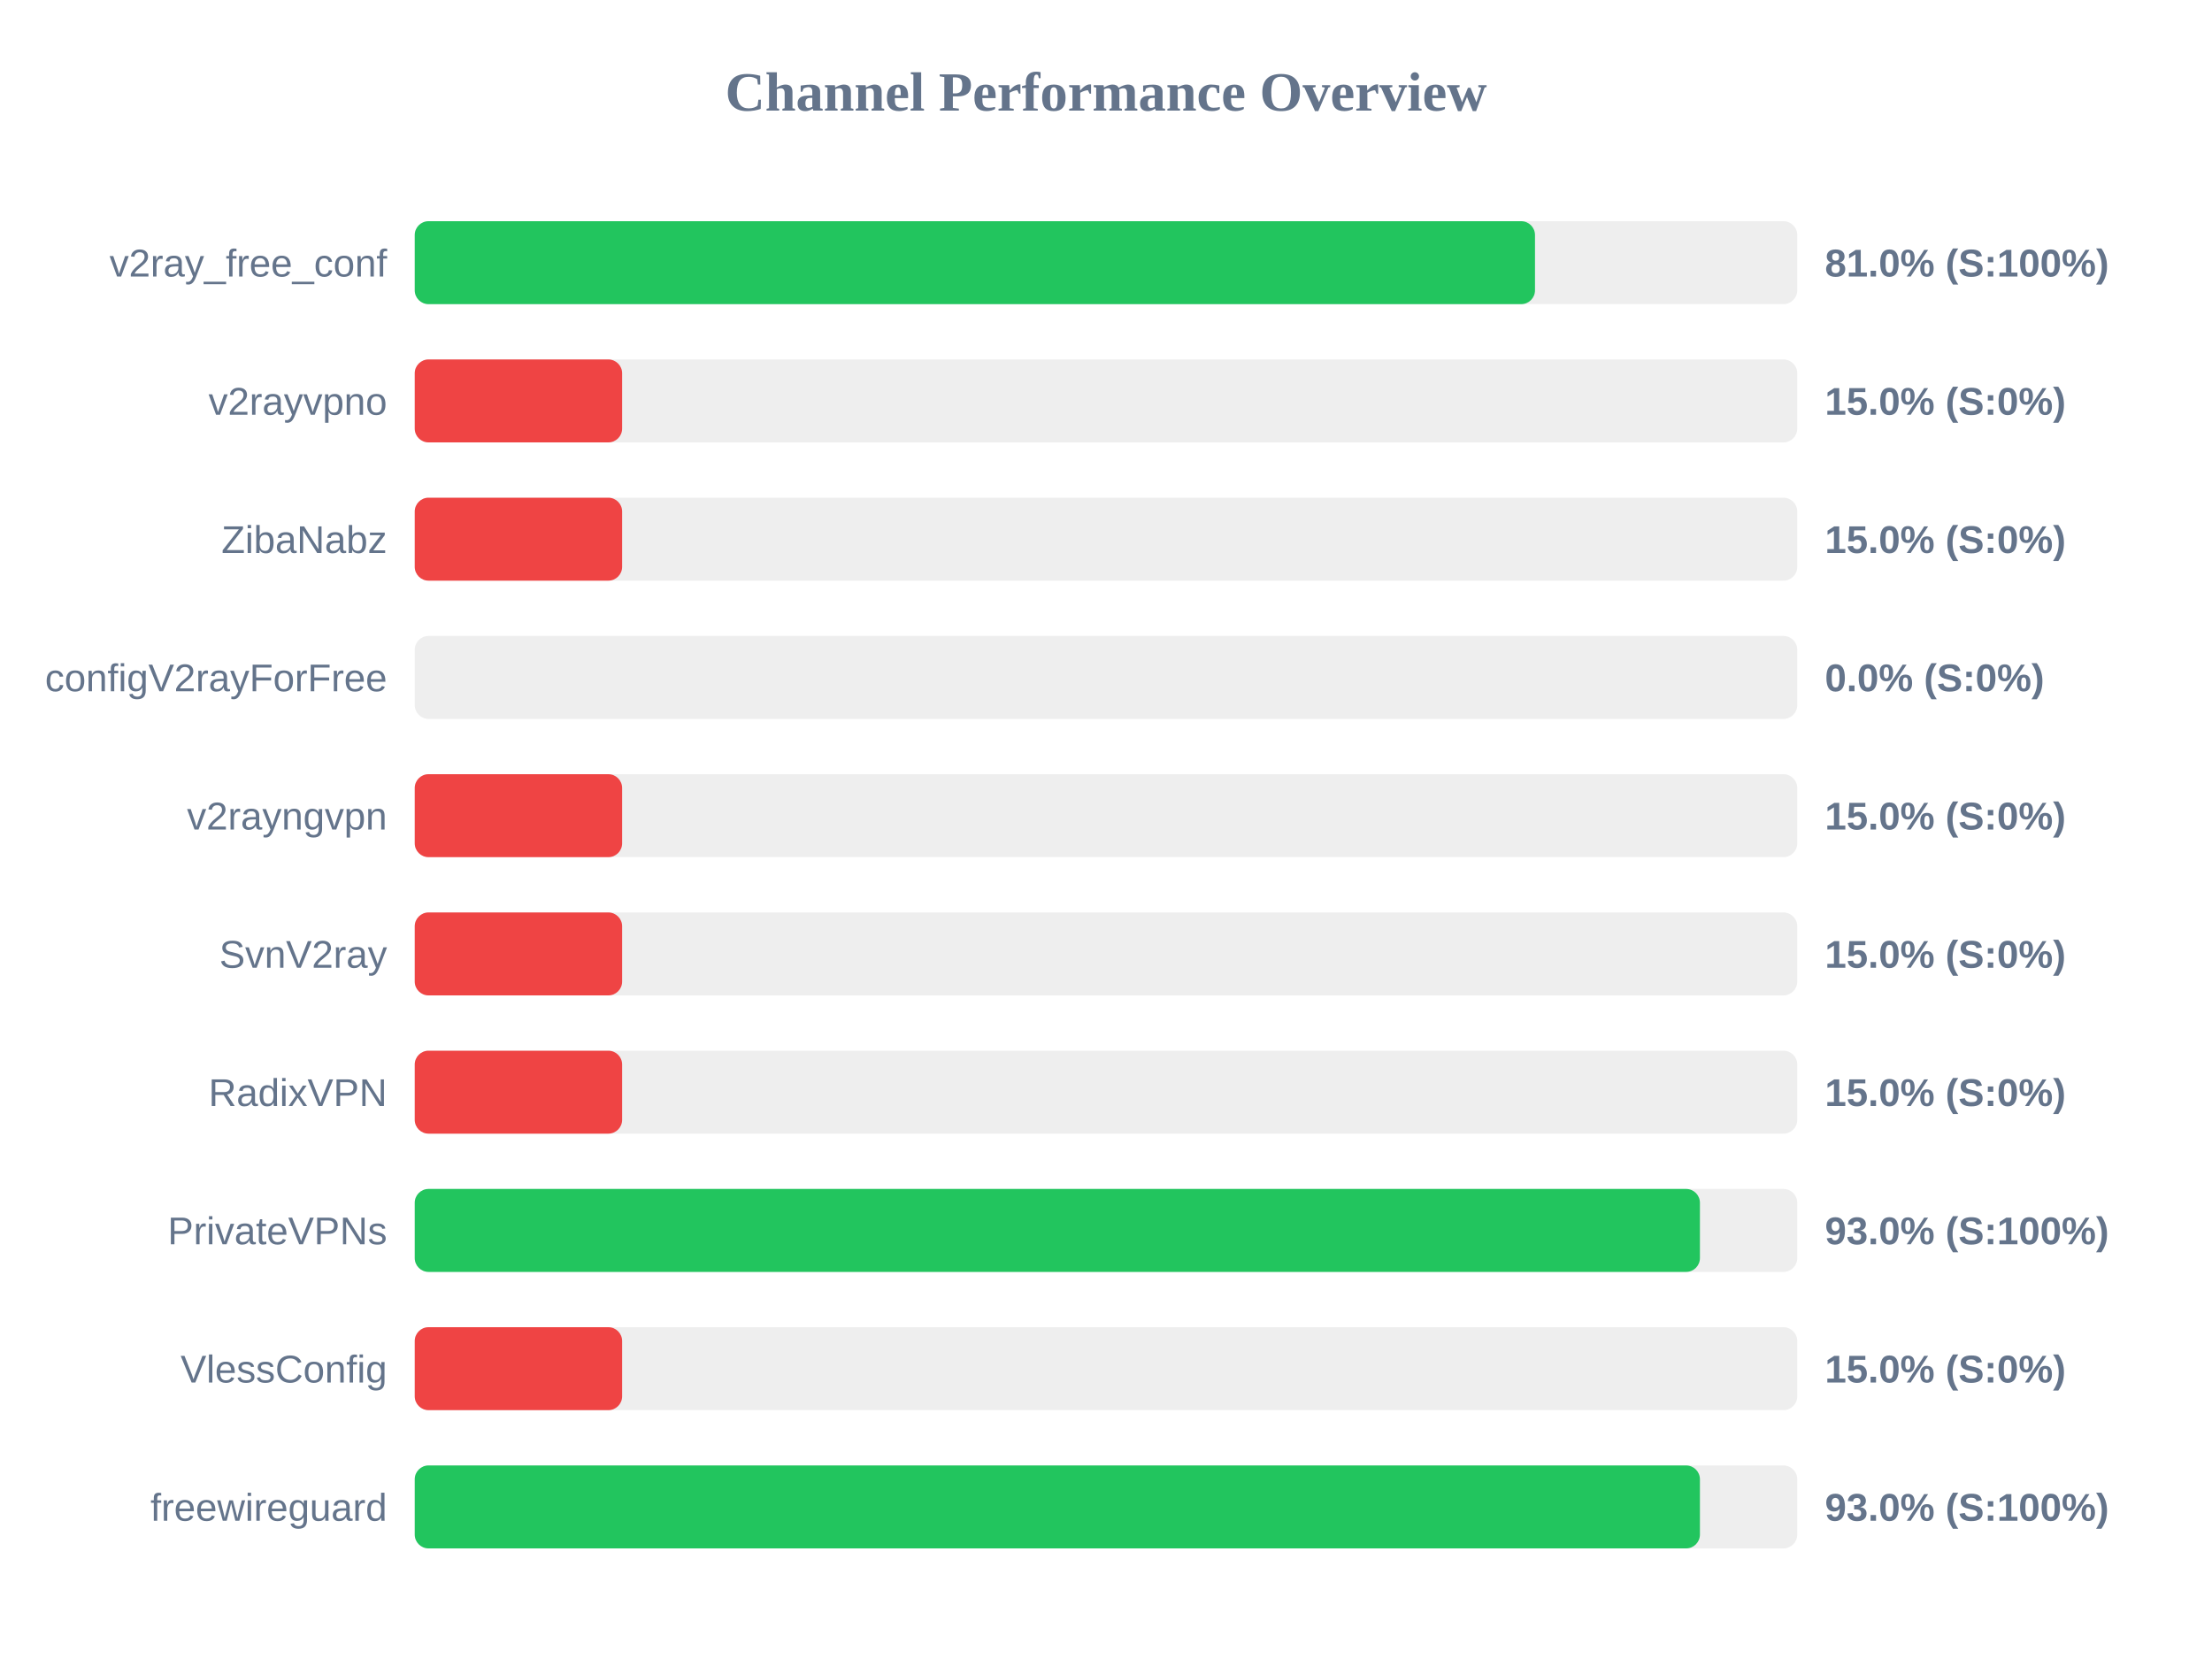
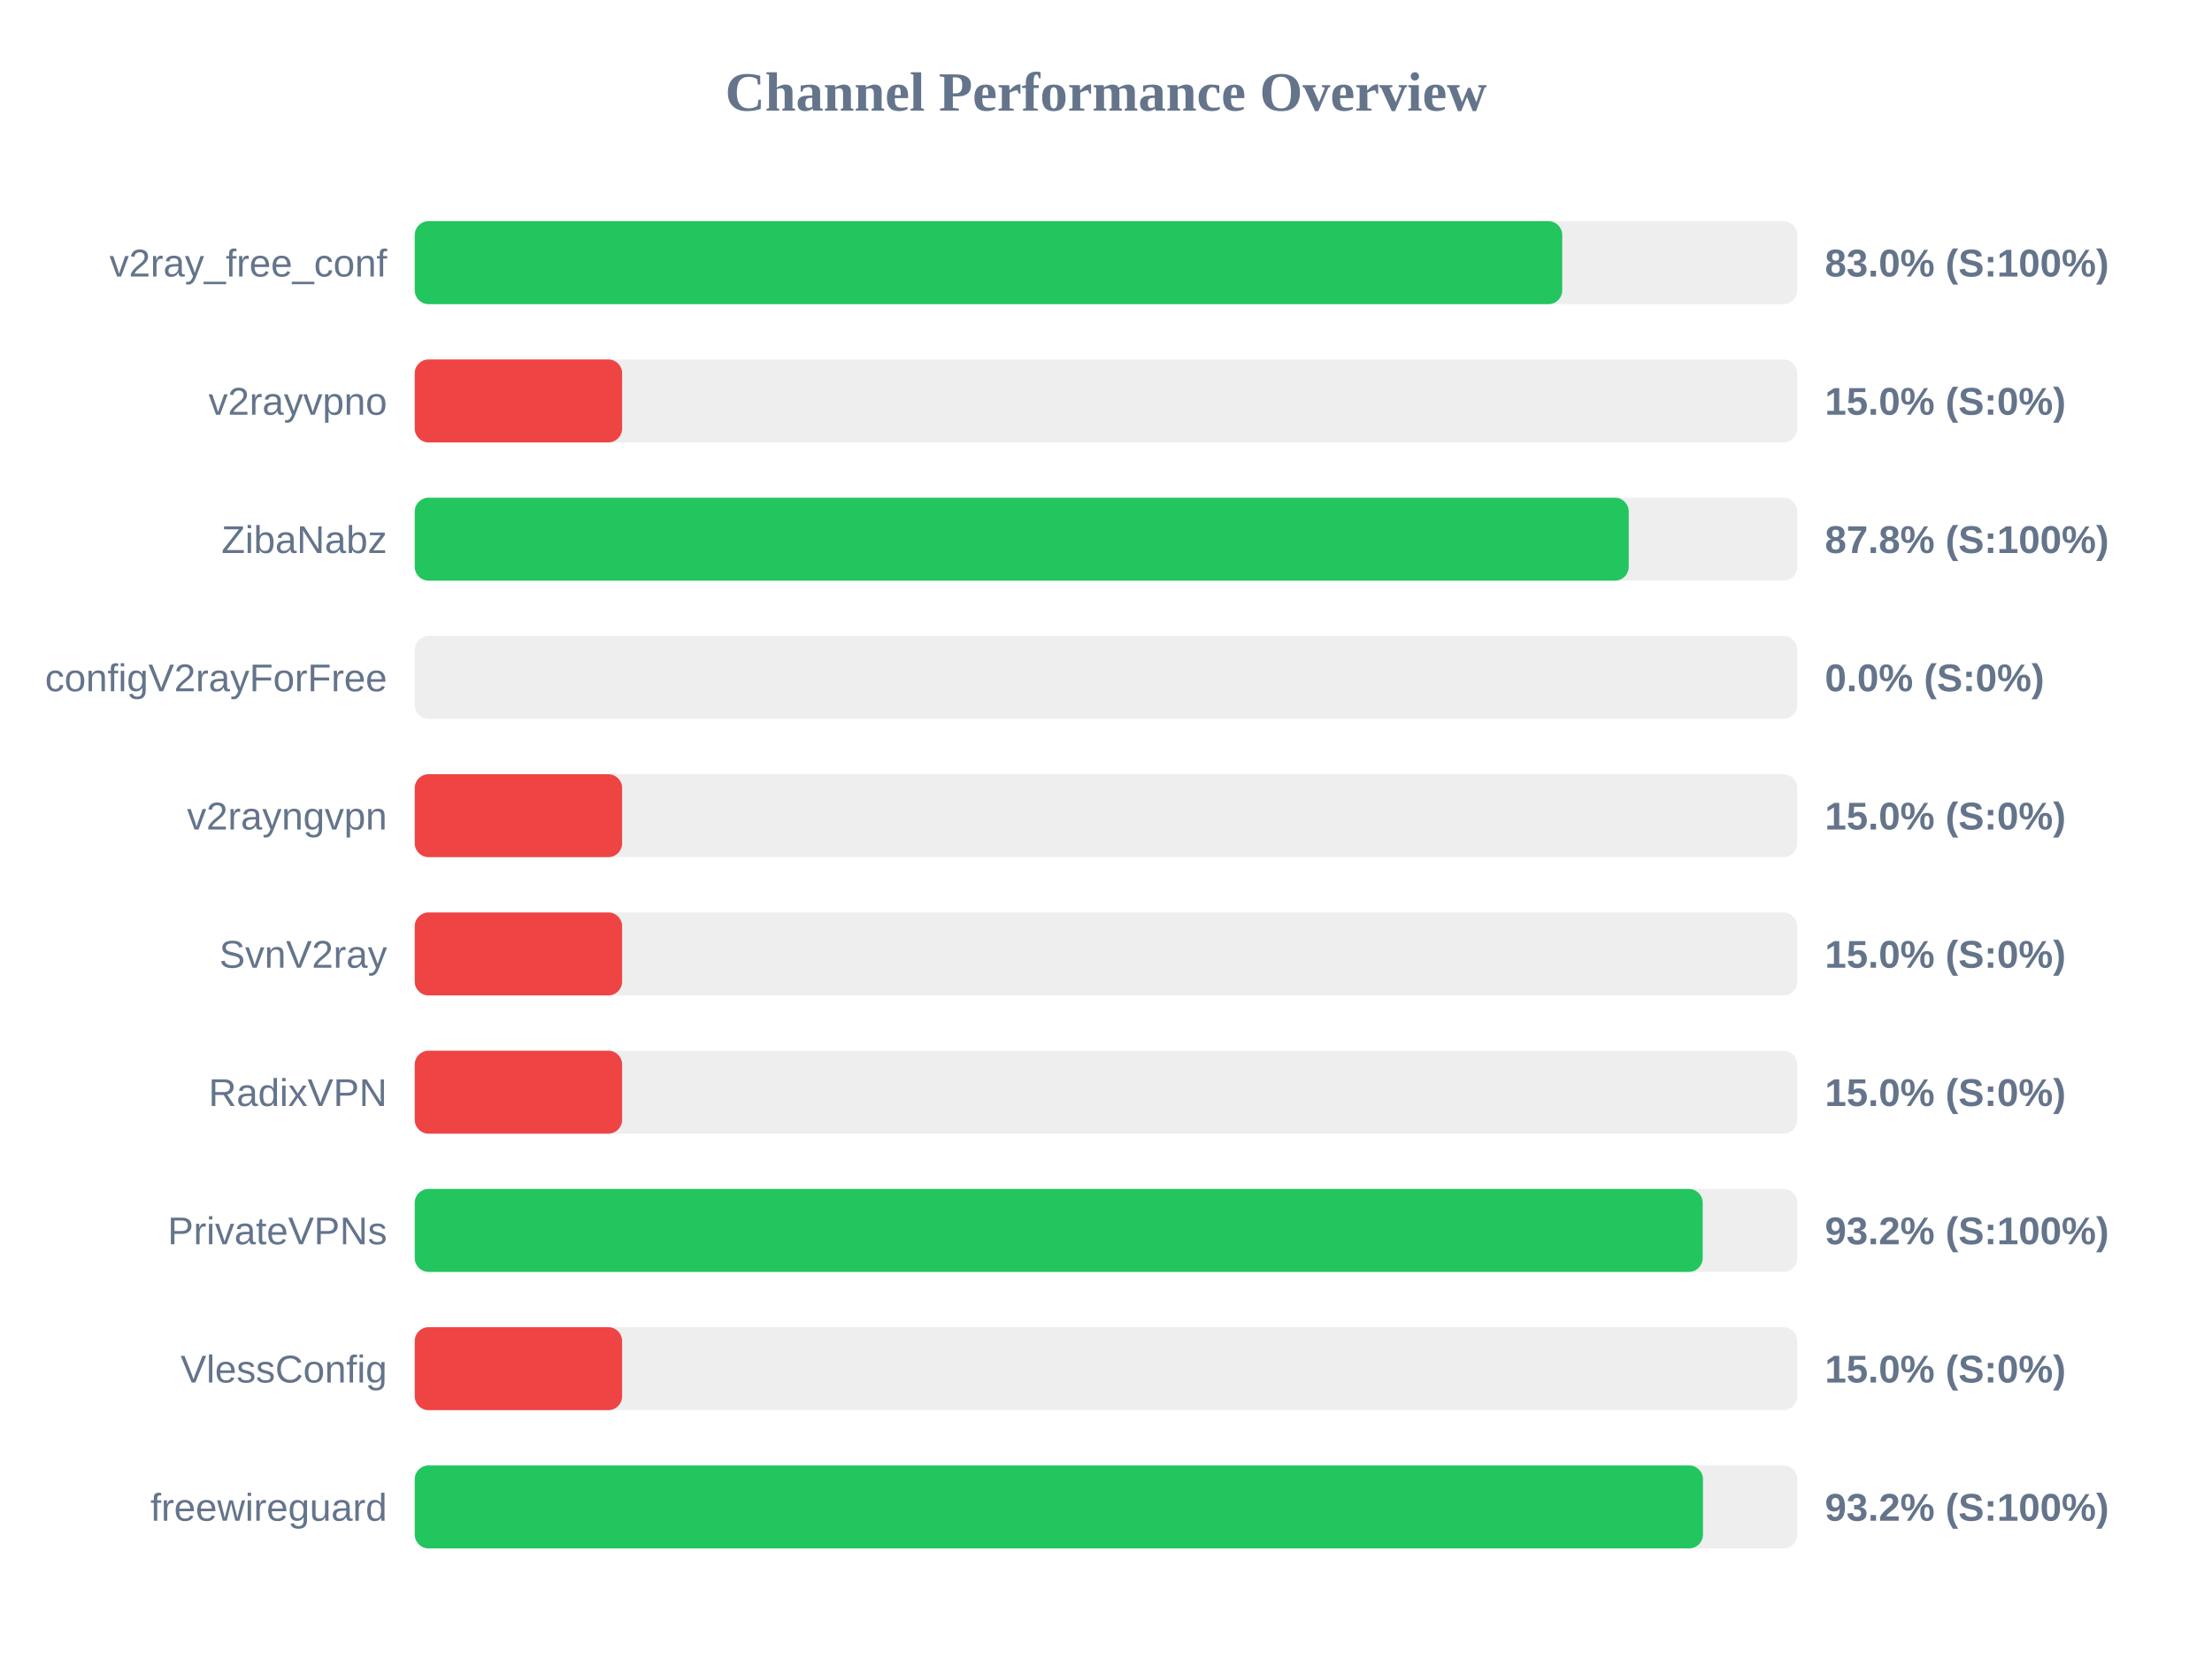
<svg xmlns="http://www.w3.org/2000/svg" width="800" height="600" version="1.1">
  <style>
        .row { font: 14px Arial; fill: #64748b; }
        .score { font: bold 14px Arial; fill: #64748b; }
    </style>
  <text x="400" y="40" text-anchor="middle" font-size="20px" font-weight="bold" fill="#64748b">Channel Performance Overview</text>
  <rect x="150" y="80" width="500" height="30" fill="#eee" rx="5" />
-   <rect x="150" y="80" width="405.15" height="30" fill="#22c55e" rx="5" />
+   <rect x="150" y="80" width="415.0" height="30" fill="#22c55e" rx="5" />
  <text x="140" y="100" text-anchor="end" class="row">v2ray_free_conf</text>
-   <text x="660" y="100" text-anchor="start" class="score">81.0% (S:100%)</text>
+   <text x="660" y="100" text-anchor="start" class="score">83.0% (S:100%)</text>
  <rect x="150" y="130" width="500" height="30" fill="#eee" rx="5" />
  <rect x="150" y="130" width="75.0" height="30" fill="#ef4444" rx="5" />
  <text x="140" y="150" text-anchor="end" class="row">v2rayvpno</text>
  <text x="660" y="150" text-anchor="start" class="score">15.0% (S:0%)</text>
  <rect x="150" y="180" width="500" height="30" fill="#eee" rx="5" />
-   <rect x="150" y="180" width="75.0" height="30" fill="#ef4444" rx="5" />
+   <rect x="150" y="180" width="439.05" height="30" fill="#22c55e" rx="5" />
  <text x="140" y="200" text-anchor="end" class="row">ZibaNabz</text>
-   <text x="660" y="200" text-anchor="start" class="score">15.0% (S:0%)</text>
+   <text x="660" y="200" text-anchor="start" class="score">87.8% (S:100%)</text>
  <rect x="150" y="230" width="500" height="30" fill="#eee" rx="5" />
  <rect x="150" y="230" width="0.0" height="30" fill="#ef4444" rx="5" />
  <text x="140" y="250" text-anchor="end" class="row">configV2rayForFree</text>
  <text x="660" y="250" text-anchor="start" class="score">0.0% (S:0%)</text>
  <rect x="150" y="280" width="500" height="30" fill="#eee" rx="5" />
  <rect x="150" y="280" width="75.0" height="30" fill="#ef4444" rx="5" />
  <text x="140" y="300" text-anchor="end" class="row">v2rayngvpn</text>
  <text x="660" y="300" text-anchor="start" class="score">15.0% (S:0%)</text>
  <rect x="150" y="330" width="500" height="30" fill="#eee" rx="5" />
  <rect x="150" y="330" width="75.0" height="30" fill="#ef4444" rx="5" />
  <text x="140" y="350" text-anchor="end" class="row">SvnV2ray</text>
  <text x="660" y="350" text-anchor="start" class="score">15.0% (S:0%)</text>
  <rect x="150" y="380" width="500" height="30" fill="#eee" rx="5" />
  <rect x="150" y="380" width="75.0" height="30" fill="#ef4444" rx="5" />
  <text x="140" y="400" text-anchor="end" class="row">RadixVPN</text>
  <text x="660" y="400" text-anchor="start" class="score">15.0% (S:0%)</text>
  <rect x="150" y="430" width="500" height="30" fill="#eee" rx="5" />
-   <rect x="150" y="430" width="464.8" height="30" fill="#22c55e" rx="5" />
+   <rect x="150" y="430" width="465.8" height="30" fill="#22c55e" rx="5" />
  <text x="140" y="450" text-anchor="end" class="row">PrivateVPNs</text>
-   <text x="660" y="450" text-anchor="start" class="score">93.0% (S:100%)</text>
+   <text x="660" y="450" text-anchor="start" class="score">93.2% (S:100%)</text>
  <rect x="150" y="480" width="500" height="30" fill="#eee" rx="5" />
  <rect x="150" y="480" width="75.0" height="30" fill="#ef4444" rx="5" />
  <text x="140" y="500" text-anchor="end" class="row">VlessConfig</text>
  <text x="660" y="500" text-anchor="start" class="score">15.0% (S:0%)</text>
  <rect x="150" y="530" width="500" height="30" fill="#eee" rx="5" />
-   <rect x="150" y="530" width="464.8" height="30" fill="#22c55e" rx="5" />
+   <rect x="150" y="530" width="465.9" height="30" fill="#22c55e" rx="5" />
  <text x="140" y="550" text-anchor="end" class="row">freewireguard</text>
-   <text x="660" y="550" text-anchor="start" class="score">93.0% (S:100%)</text>
+   <text x="660" y="550" text-anchor="start" class="score">93.2% (S:100%)</text>
</svg>
